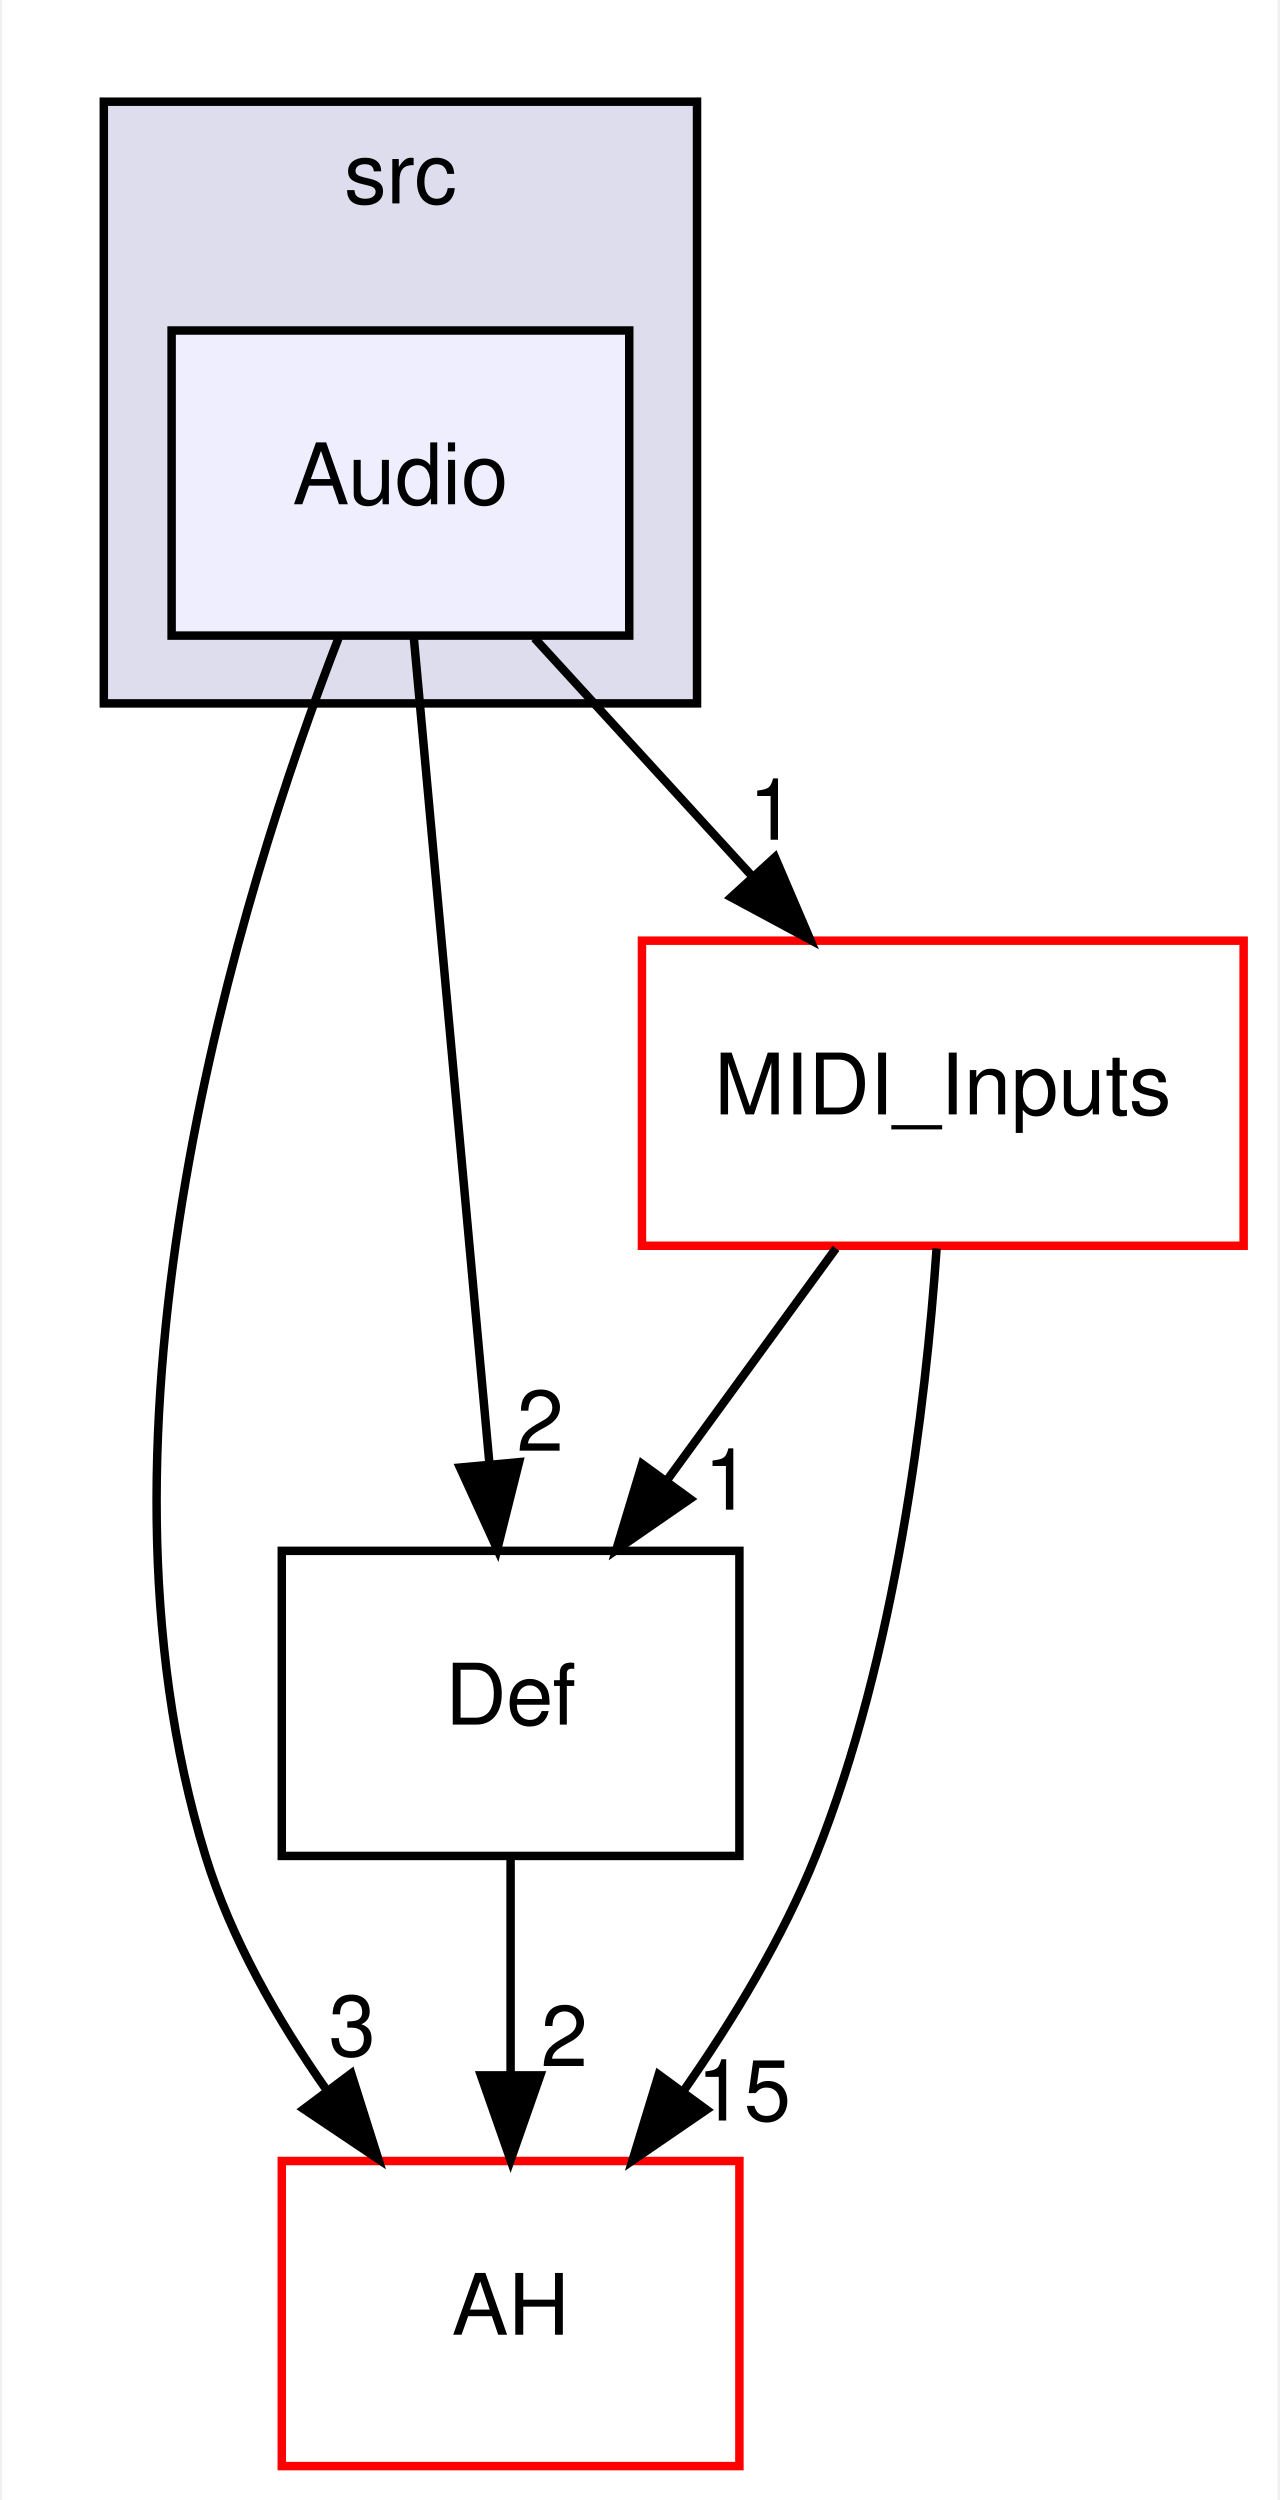
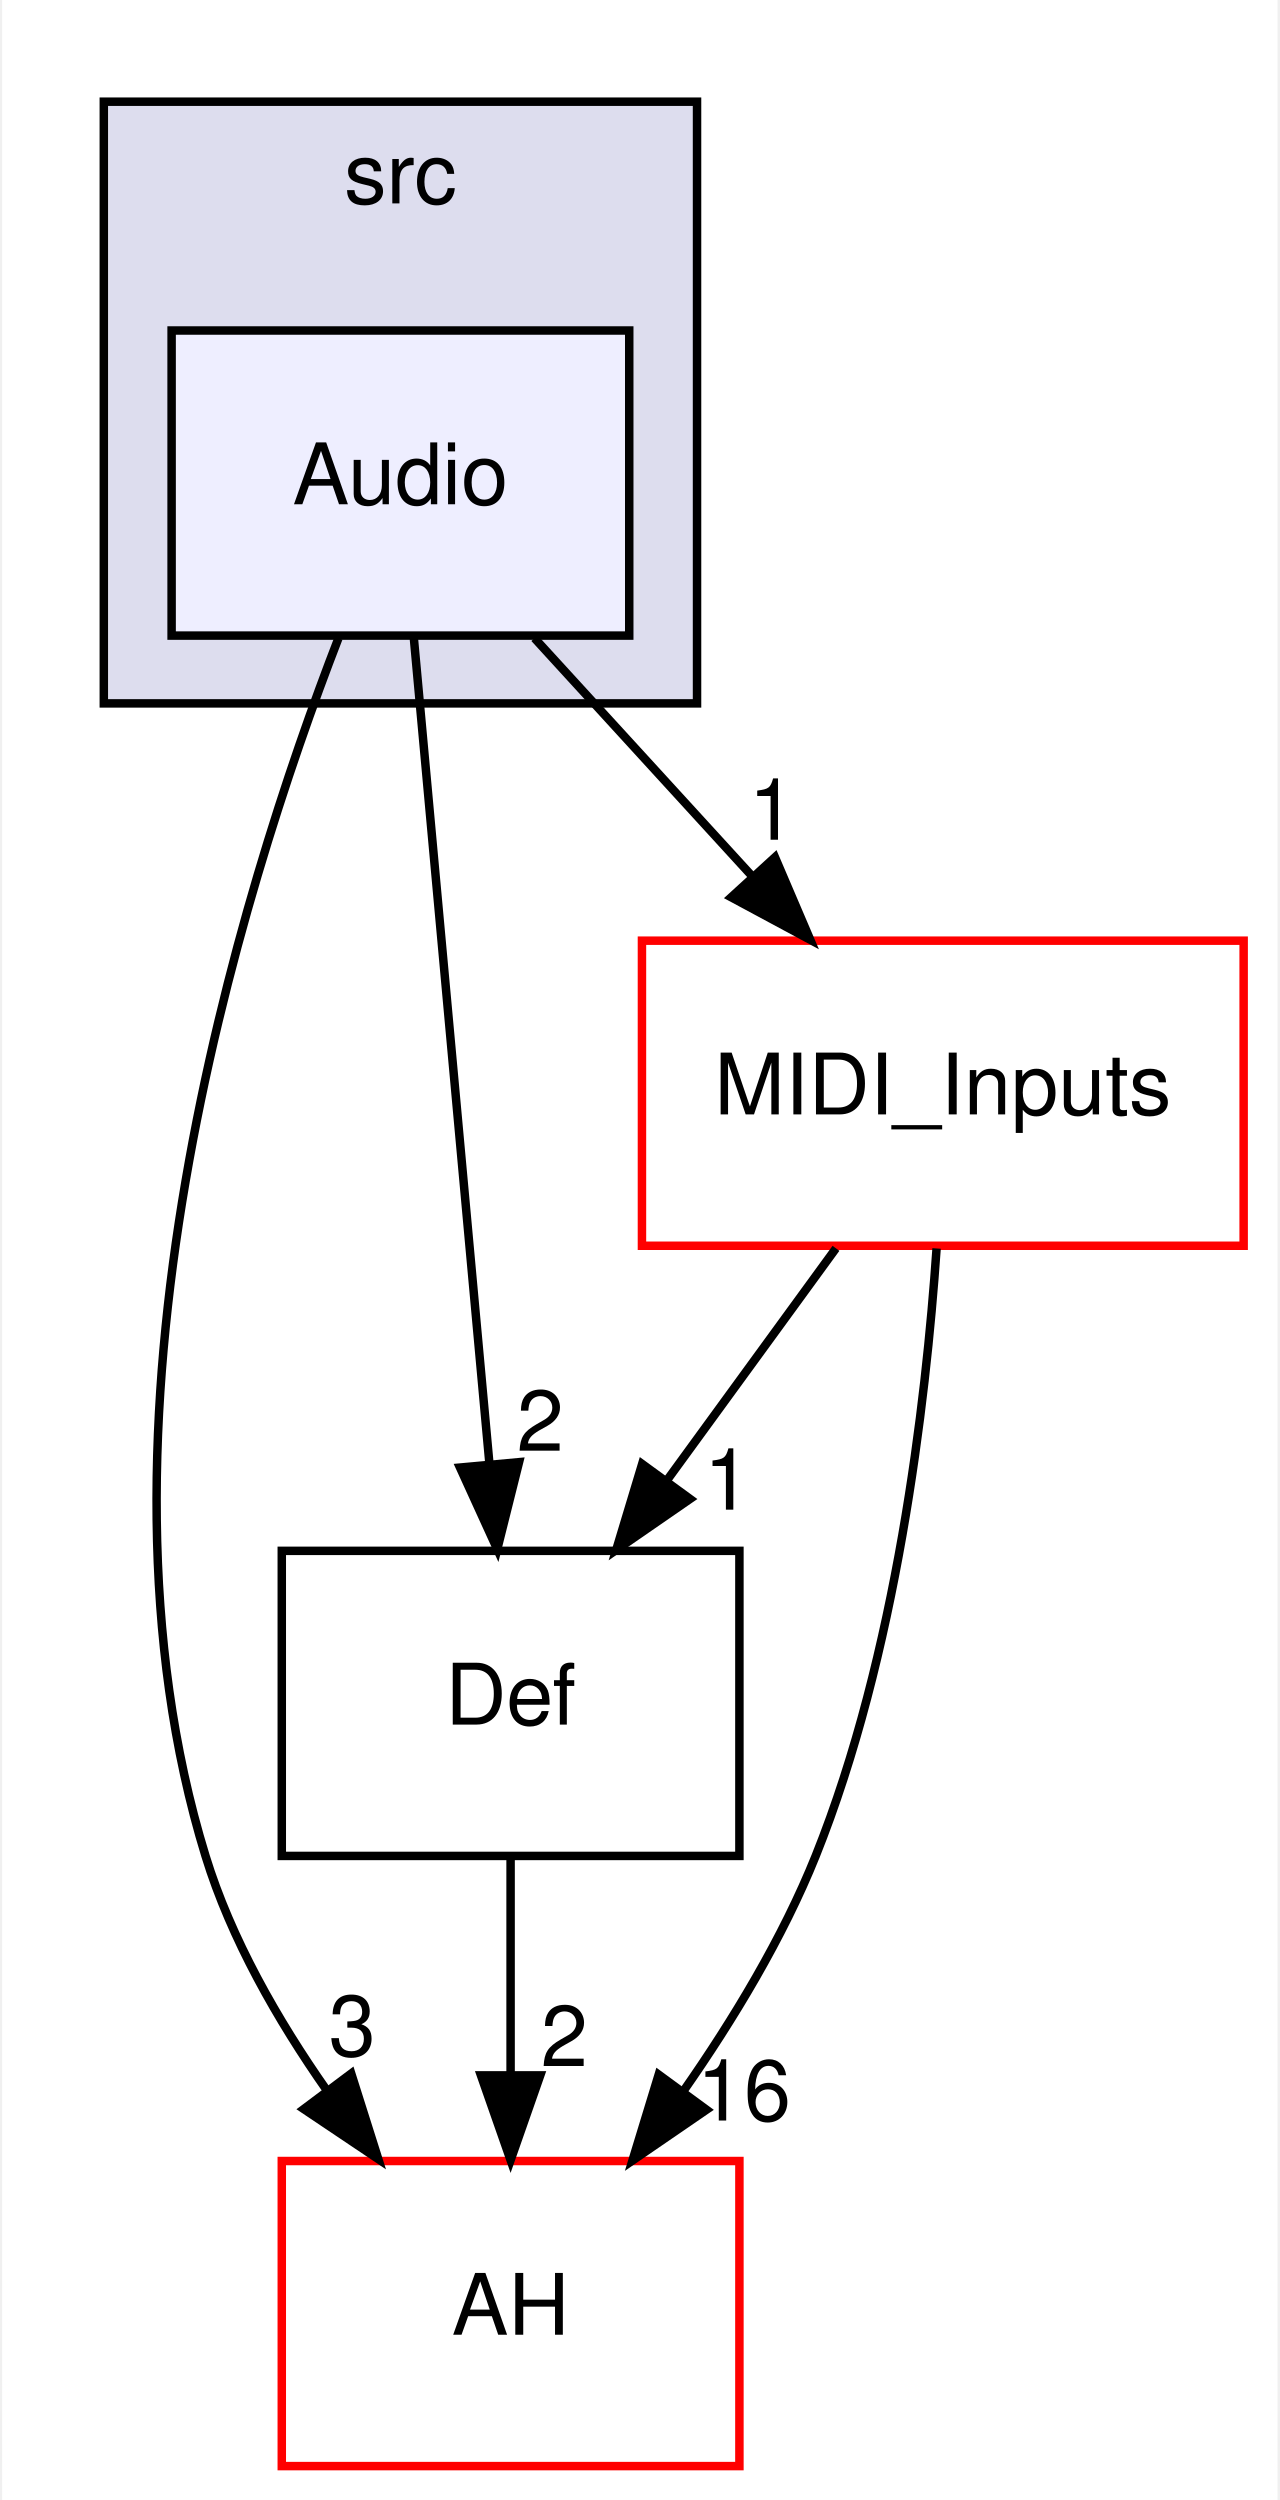
<svg xmlns="http://www.w3.org/2000/svg" xmlns:xlink="http://www.w3.org/1999/xlink" width="151pt" height="295pt" viewBox="0.00 0.00 150.50 295.00">
  <g id="graph0" class="graph" transform="scale(1 1) rotate(0) translate(4 291)">
    <polygon fill="white" stroke="none" points="-4,4 -4,-291 146.5,-291 146.5,4 -4,4" />
    <g id="clust1" class="cluster">
      <g id="a_clust1">
        <a xlink:href="dir_68267d1309a1af8e8297ef4c3efbcdba.html" target="_top" xlink:title="src">
          <polygon fill="#ddddee" stroke="black" points="8,-208 8,-279 78,-279 78,-208 8,-208" />
          <text text-anchor="middle" x="43" y="-267" font-family="Helvetica,sans-Serif" font-size="10.00">src</text>
        </a>
      </g>
    </g>
    <g id="node1" class="node">
      <g id="a_node1">
        <a xlink:href="dir_c64386e93f356b78d4612c7b7741707c.html" target="_top" xlink:title="Audio">
          <polygon fill="#eeeeff" stroke="black" points="70,-252 16,-252 16,-216 70,-216 70,-252" />
          <text text-anchor="middle" x="43" y="-231.5" font-family="Helvetica,sans-Serif" font-size="10.00">Audio</text>
        </a>
      </g>
    </g>
    <g id="node2" class="node">
      <g id="a_node2">
        <a xlink:href="dir_15b6432dff6a6d357bf70f8fbf2cdf14.html" target="_top" xlink:title="AH">
          <polygon fill="white" stroke="red" points="83,-36 29,-36 29,-0 83,-0 83,-36" />
          <text text-anchor="middle" x="56" y="-15.5" font-family="Helvetica,sans-Serif" font-size="10.00">AH</text>
        </a>
      </g>
    </g>
    <g id="edge1" class="edge">
      <path fill="none" stroke="black" d="M35.691,-215.696C24.115,-185.783 4.398,-122.737 20,-72 23.009,-62.215 28.507,-52.616 34.316,-44.334" />
      <polygon fill="black" stroke="black" points="37.195,-46.328 40.39,-36.226 31.593,-42.131 37.195,-46.328" />
      <g id="a_edge1-headlabel">
        <a xlink:href="dir_000007_000001.html" target="_top" xlink:title="3">
          <text text-anchor="middle" x="37.312" y="-48.407" font-family="Helvetica,sans-Serif" font-size="10.00">3</text>
        </a>
      </g>
    </g>
    <g id="node3" class="node">
      <g id="a_node3">
        <a xlink:href="dir_c90f87021e89d05236fc514cb49c4dcf.html" target="_top" xlink:title="Def">
          <polygon fill="none" stroke="black" points="83,-108 29,-108 29,-72 83,-72 83,-108" />
          <text text-anchor="middle" x="56" y="-87.5" font-family="Helvetica,sans-Serif" font-size="10.00">Def</text>
        </a>
      </g>
    </g>
    <g id="edge2" class="edge">
      <path fill="none" stroke="black" d="M44.568,-215.871C46.784,-191.67 50.854,-147.211 53.492,-118.393" />
      <polygon fill="black" stroke="black" points="57,-118.467 54.426,-108.189 50.029,-117.829 57,-118.467" />
      <g id="a_edge2-headlabel">
        <a xlink:href="dir_000007_000015.html" target="_top" xlink:title="2">
          <text text-anchor="middle" x="59.5" y="-119.805" font-family="Helvetica,sans-Serif" font-size="10.00">2</text>
        </a>
      </g>
    </g>
    <g id="node4" class="node">
      <g id="a_node4">
        <a xlink:href="dir_4b65e0e927a600dbbefc4f76cc5a7f7c.html" target="_top" xlink:title="MIDI_Inputs">
          <polygon fill="white" stroke="red" points="142.5,-180 71.5,-180 71.5,-144 142.5,-144 142.5,-180" />
          <text text-anchor="middle" x="107" y="-159.5" font-family="Helvetica,sans-Serif" font-size="10.00">MIDI_Inputs</text>
        </a>
      </g>
    </g>
    <g id="edge3" class="edge">
      <path fill="none" stroke="black" d="M58.82,-215.697C66.57,-207.22 76.039,-196.864 84.525,-187.583" />
      <polygon fill="black" stroke="black" points="87.197,-189.846 91.362,-180.104 82.031,-185.123 87.197,-189.846" />
      <g id="a_edge3-headlabel">
        <a xlink:href="dir_000007_000005.html" target="_top" xlink:title="1">
          <text text-anchor="middle" x="86.867" y="-191.915" font-family="Helvetica,sans-Serif" font-size="10.00">1</text>
        </a>
      </g>
    </g>
    <g id="edge4" class="edge">
      <path fill="none" stroke="black" d="M56,-71.697C56,-63.983 56,-54.712 56,-46.112" />
      <polygon fill="black" stroke="black" points="59.5,-46.104 56,-36.104 52.5,-46.104 59.5,-46.104" />
      <g id="a_edge4-headlabel">
        <a xlink:href="dir_000015_000001.html" target="_top" xlink:title="2">
          <text text-anchor="middle" x="62.339" y="-47.199" font-family="Helvetica,sans-Serif" font-size="10.00">2</text>
        </a>
      </g>
    </g>
    <g id="edge5" class="edge">
      <path fill="none" stroke="black" d="M106.267,-143.681C104.996,-125.302 101.517,-95.702 92,-72 88.124,-62.347 82.276,-52.674 76.414,-44.284" />
      <polygon fill="black" stroke="black" points="79.118,-42.053 70.382,-36.059 73.474,-46.193 79.118,-42.053" />
      <g id="a_edge5-headlabel">
-         <a xlink:href="dir_000005_000001.html" target="_top" xlink:title="15">
-           <text text-anchor="middle" x="83.534" y="-40.773" font-family="Helvetica,sans-Serif" font-size="10.00">15</text>
+         <a xlink:href="dir_000005_000001.html" target="_top" xlink:title="16">
+           <text text-anchor="middle" x="83.534" y="-40.773" font-family="Helvetica,sans-Serif" font-size="10.00">16</text>
        </a>
      </g>
    </g>
    <g id="edge6" class="edge">
      <path fill="none" stroke="black" d="M94.393,-143.697C88.403,-135.474 81.124,-125.483 74.521,-116.421" />
      <polygon fill="black" stroke="black" points="77.179,-114.126 68.462,-108.104 71.522,-118.248 77.179,-114.126" />
      <g id="a_edge6-headlabel">
        <a xlink:href="dir_000005_000015.html" target="_top" xlink:title="1">
          <text text-anchor="middle" x="81.591" y="-112.859" font-family="Helvetica,sans-Serif" font-size="10.00">1</text>
        </a>
      </g>
    </g>
  </g>
</svg>
